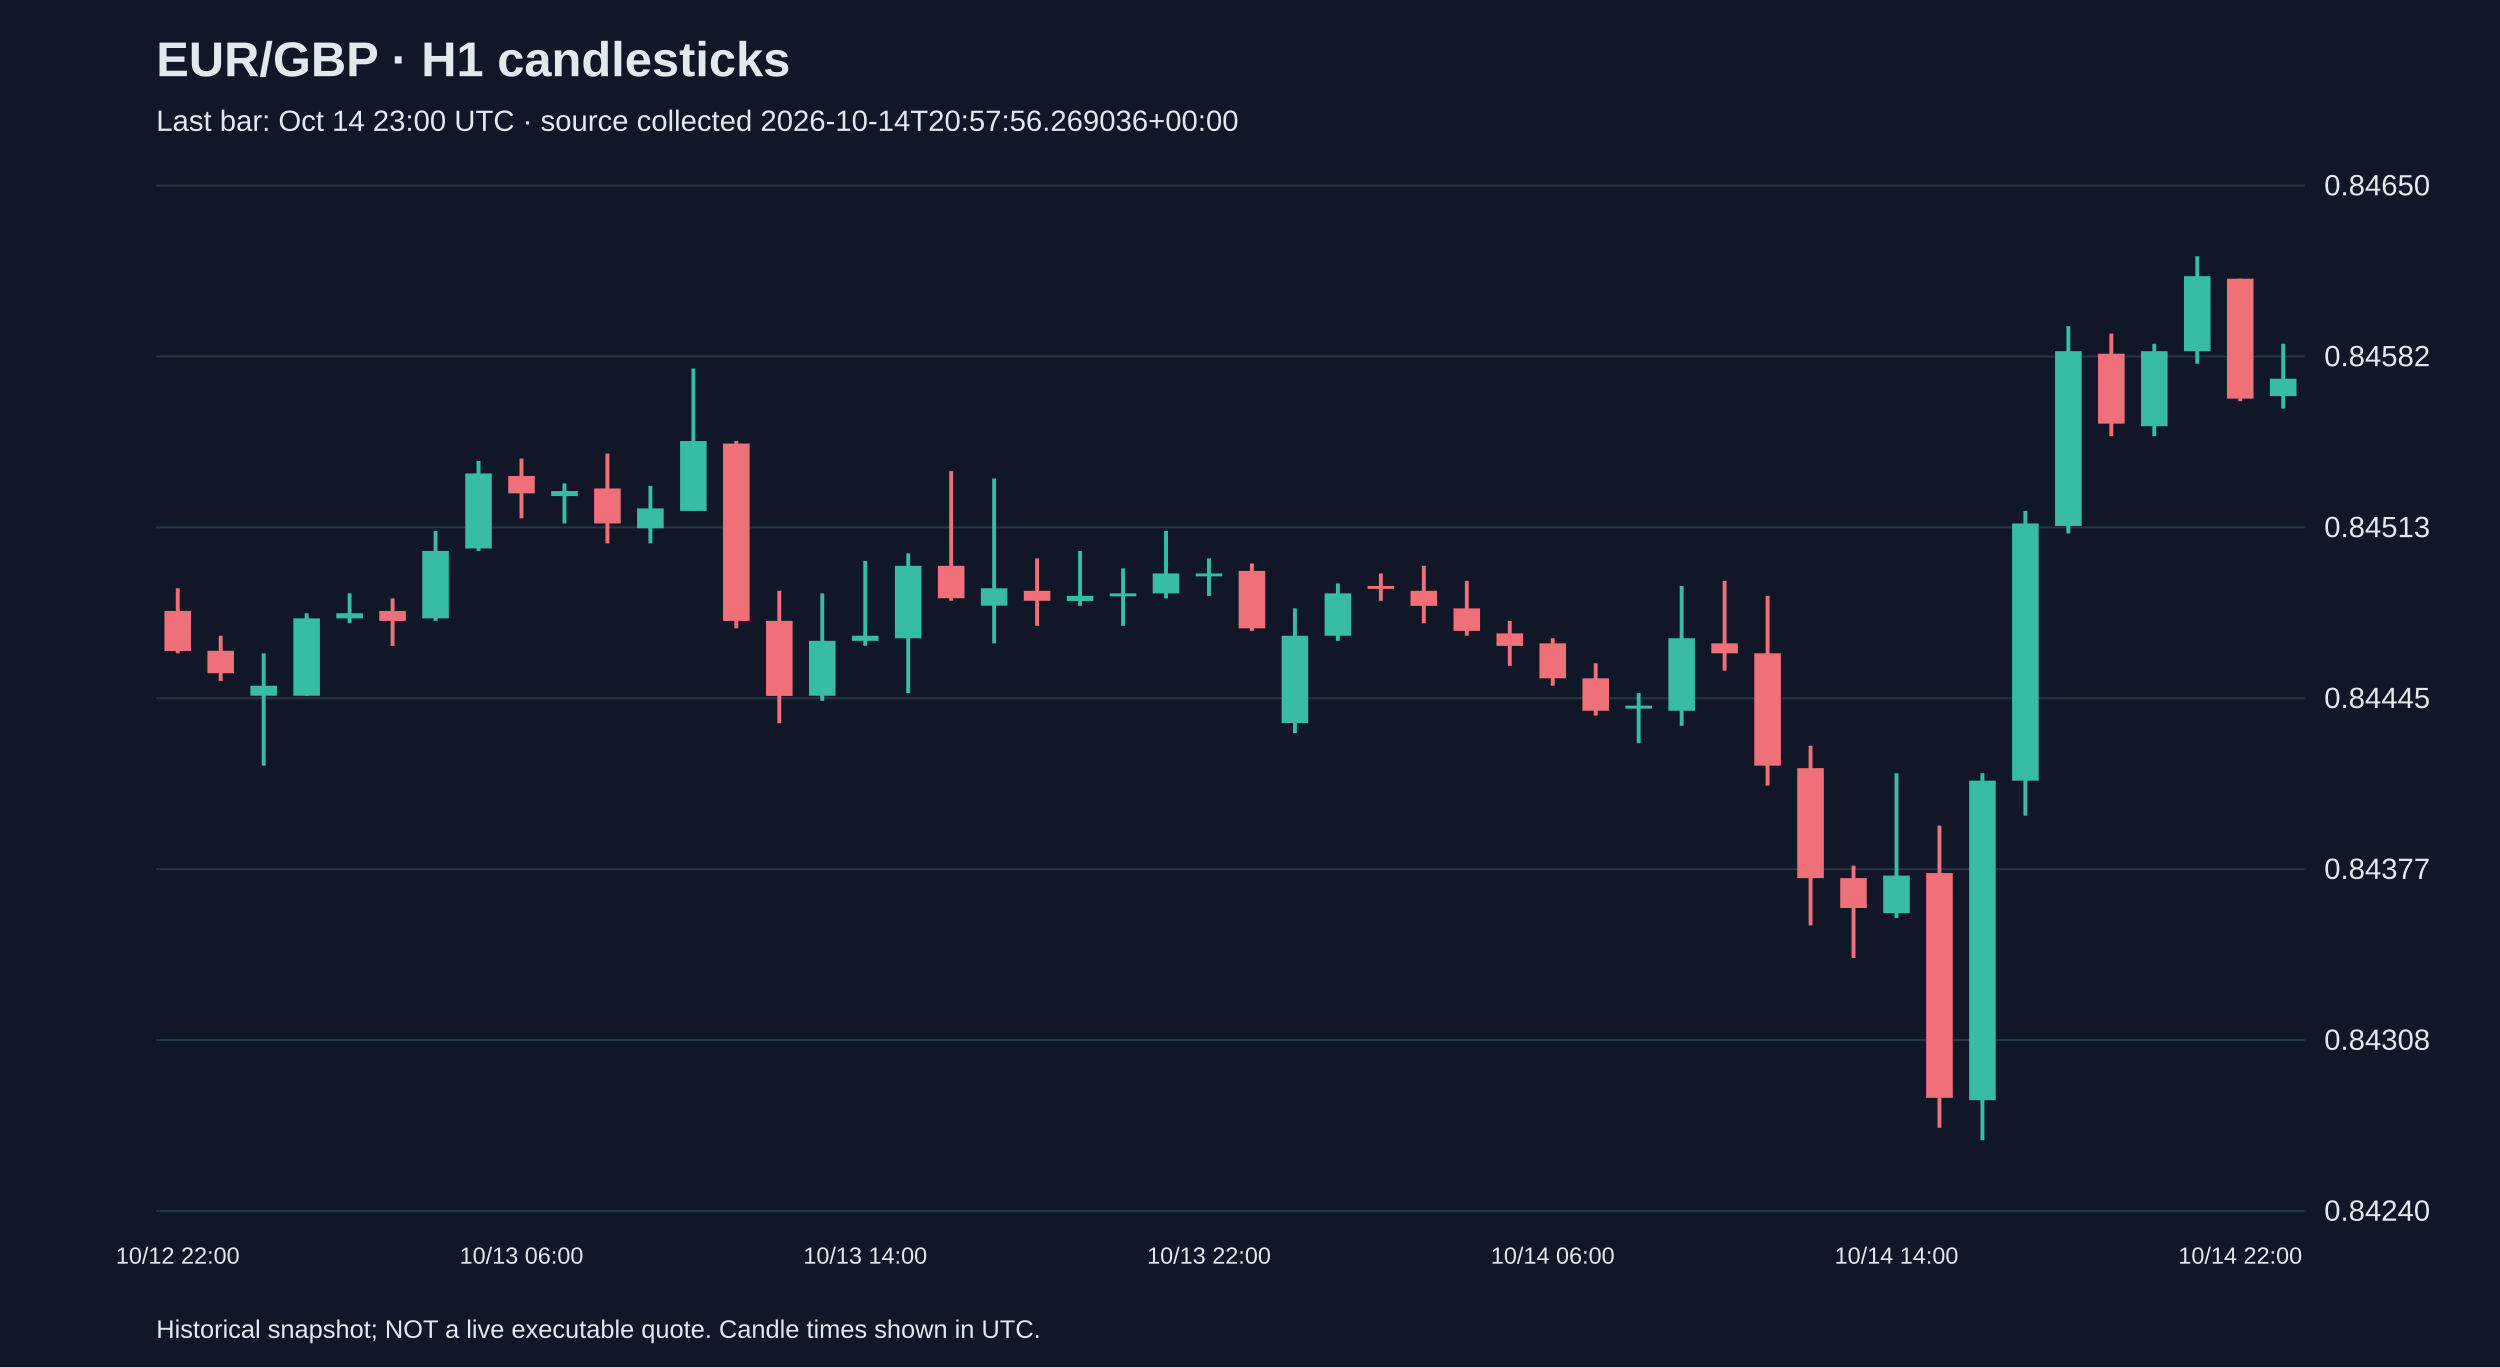
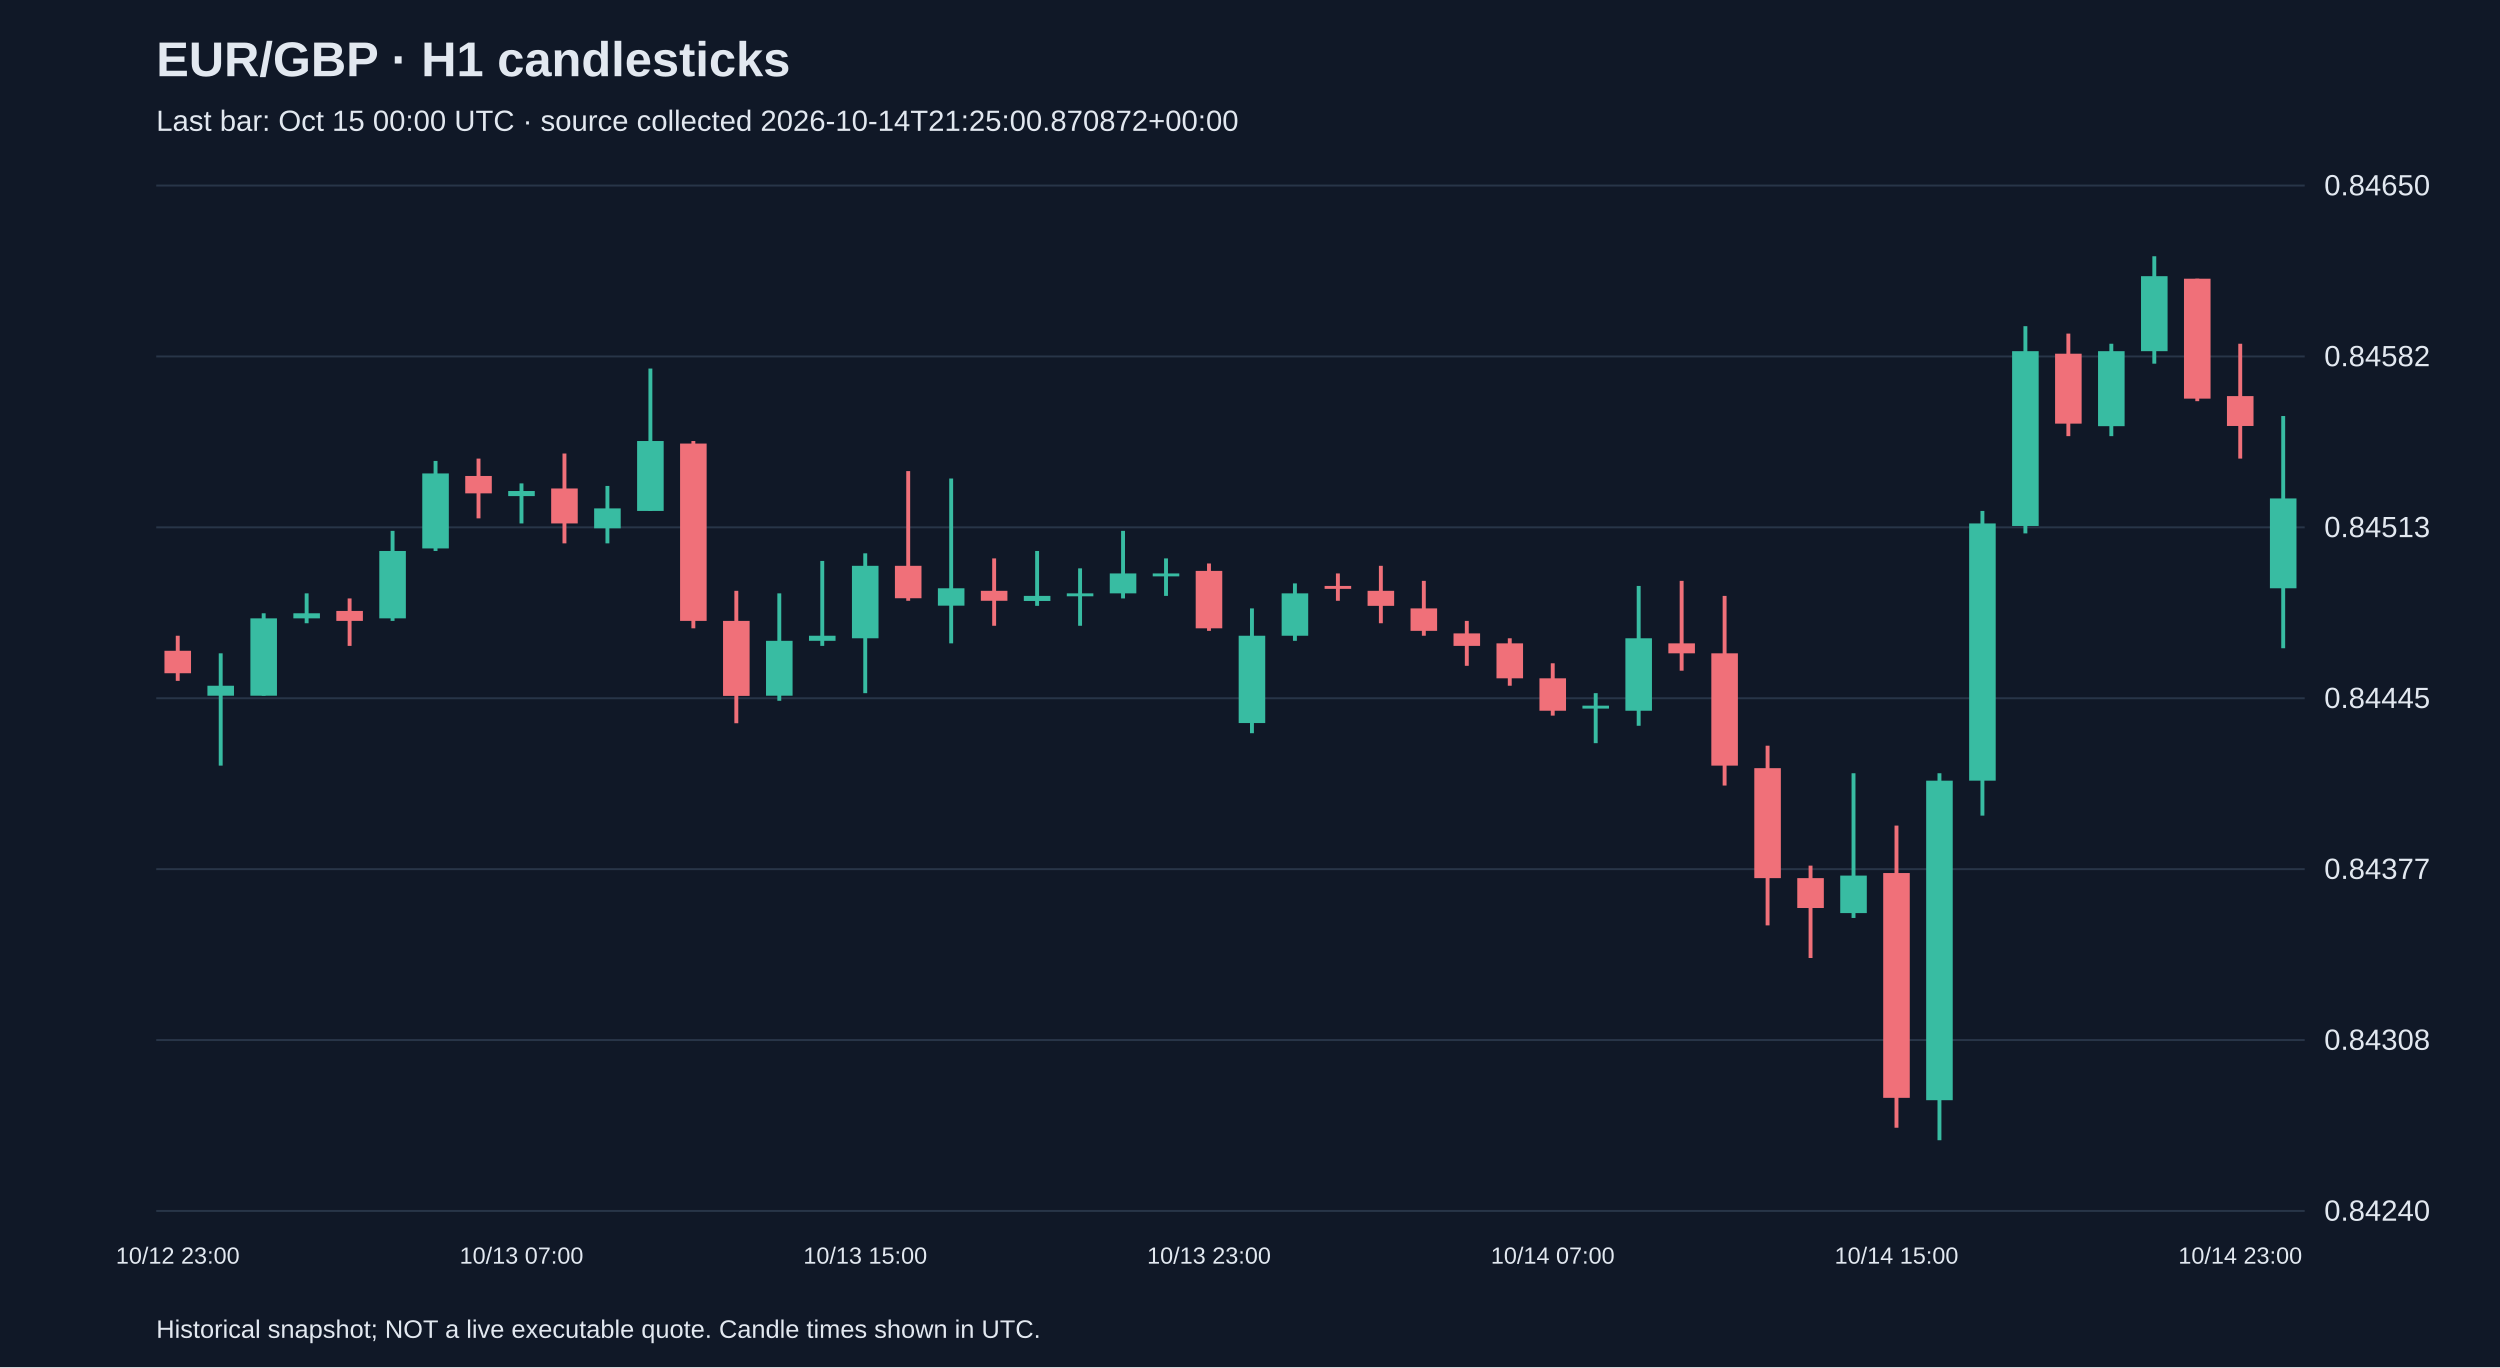
<svg xmlns="http://www.w3.org/2000/svg" viewBox="0 0 1280 700">
  <rect width="100%" height="100%" fill="#101827" />
  <style>text{font-family:Arial,sans-serif;fill:#e2e8f0}</style>
  <text x="80" y="39" font-size="25" font-weight="bold">EUR/GBP · H1 candlesticks</text>
-   <text x="80" y="67" font-size="15" fill="#a6b1c5">Last bar: Oct 14 23:00 UTC · source collected 2026-10-14T20:57:56.269036+00:00</text>
+   <text x="80" y="67" font-size="15" fill="#a6b1c5">Last bar: Oct 15 00:00 UTC · source collected 2026-10-14T21:25:00.870872+00:00</text>
  <line x1="80" y1="620.0" x2="1180" y2="620.0" stroke="#283548" />
  <text x="1190" y="625.0" font-size="15">0.84240</text>
  <line x1="80" y1="532.5" x2="1180" y2="532.5" stroke="#283548" />
  <text x="1190" y="537.5" font-size="15">0.84308</text>
  <line x1="80" y1="445.0" x2="1180" y2="445.0" stroke="#283548" />
  <text x="1190" y="450.0" font-size="15">0.84377</text>
  <line x1="80" y1="357.5" x2="1180" y2="357.5" stroke="#283548" />
  <text x="1190" y="362.5" font-size="15">0.84445</text>
  <line x1="80" y1="270.0" x2="1180" y2="270.0" stroke="#283548" />
  <text x="1190" y="275.0" font-size="15">0.84513</text>
  <line x1="80" y1="182.5" x2="1180" y2="182.5" stroke="#283548" />
  <text x="1190" y="187.5" font-size="15">0.84582</text>
  <line x1="80" y1="95.0" x2="1180" y2="95.0" stroke="#283548" />
  <text x="1190" y="100.0" font-size="15">0.84650</text>
-   <line x1="91.0" y1="301.2" x2="91.0" y2="334.5" stroke="#f07079" stroke-width="2" />
-   <rect x="84.2" y="312.8" width="13.6" height="20.5" fill="#f07079" />
-   <text x="91.0" y="647" text-anchor="middle" font-size="12">10/12 22:00</text>
-   <line x1="113.0" y1="325.5" x2="113.0" y2="348.6" stroke="#f07079" stroke-width="2" />
-   <rect x="106.2" y="333.2" width="13.6" height="11.5" fill="#f07079" />
-   <line x1="135.0" y1="334.5" x2="135.0" y2="392.0" stroke="#38bca2" stroke-width="2" />
-   <rect x="128.2" y="351.1" width="13.6" height="5.1" fill="#38bca2" />
-   <line x1="157.0" y1="314.0" x2="157.0" y2="356.2" stroke="#38bca2" stroke-width="2" />
-   <rect x="150.2" y="316.6" width="13.6" height="39.6" fill="#38bca2" />
-   <line x1="179.0" y1="303.8" x2="179.0" y2="319.1" stroke="#38bca2" stroke-width="2" />
-   <rect x="172.2" y="314.0" width="13.6" height="2.6" fill="#38bca2" />
-   <line x1="201.0" y1="306.4" x2="201.0" y2="330.7" stroke="#f07079" stroke-width="2" />
-   <rect x="194.2" y="312.8" width="13.6" height="5.1" fill="#f07079" />
-   <line x1="223.0" y1="271.8" x2="223.0" y2="317.9" stroke="#38bca2" stroke-width="2" />
-   <rect x="216.2" y="282.1" width="13.6" height="34.5" fill="#38bca2" />
-   <line x1="245.0" y1="236.0" x2="245.0" y2="282.1" stroke="#38bca2" stroke-width="2" />
-   <rect x="238.2" y="242.4" width="13.6" height="38.4" fill="#38bca2" />
-   <line x1="267.0" y1="234.8" x2="267.0" y2="265.4" stroke="#f07079" stroke-width="2" />
-   <rect x="260.2" y="243.7" width="13.6" height="8.9" fill="#f07079" />
-   <text x="267.0" y="647" text-anchor="middle" font-size="12">10/13 06:00</text>
-   <line x1="289.0" y1="247.5" x2="289.0" y2="268.0" stroke="#38bca2" stroke-width="2" />
-   <rect x="282.2" y="251.4" width="13.6" height="2.6" fill="#38bca2" />
-   <line x1="311.0" y1="232.2" x2="311.0" y2="278.2" stroke="#f07079" stroke-width="2" />
-   <rect x="304.2" y="250.1" width="13.6" height="17.9" fill="#f07079" />
-   <line x1="333.0" y1="248.8" x2="333.0" y2="278.2" stroke="#38bca2" stroke-width="2" />
-   <rect x="326.2" y="260.3" width="13.6" height="10.2" fill="#38bca2" />
-   <line x1="355.0" y1="188.7" x2="355.0" y2="261.6" stroke="#38bca2" stroke-width="2" />
-   <rect x="348.2" y="225.8" width="13.6" height="35.8" fill="#38bca2" />
-   <line x1="377.0" y1="225.8" x2="377.0" y2="321.7" stroke="#f07079" stroke-width="2" />
-   <rect x="370.2" y="227.1" width="13.6" height="90.8" fill="#f07079" />
-   <line x1="399.0" y1="302.5" x2="399.0" y2="370.3" stroke="#f07079" stroke-width="2" />
-   <rect x="392.2" y="317.9" width="13.6" height="38.4" fill="#f07079" />
-   <line x1="421.0" y1="303.8" x2="421.0" y2="358.8" stroke="#38bca2" stroke-width="2" />
-   <rect x="414.2" y="328.1" width="13.6" height="28.1" fill="#38bca2" />
-   <line x1="443.0" y1="287.2" x2="443.0" y2="330.7" stroke="#38bca2" stroke-width="2" />
-   <rect x="436.2" y="325.5" width="13.6" height="2.6" fill="#38bca2" />
-   <text x="443.0" y="647" text-anchor="middle" font-size="12">10/13 14:00</text>
-   <line x1="465.0" y1="283.3" x2="465.0" y2="354.9" stroke="#38bca2" stroke-width="2" />
-   <rect x="458.2" y="289.7" width="13.6" height="37.1" fill="#38bca2" />
-   <line x1="487.0" y1="241.2" x2="487.0" y2="307.6" stroke="#f07079" stroke-width="2" />
-   <rect x="480.2" y="289.7" width="13.6" height="16.6" fill="#f07079" />
-   <line x1="509.0" y1="245.0" x2="509.0" y2="329.4" stroke="#38bca2" stroke-width="2" />
-   <rect x="502.2" y="301.2" width="13.6" height="8.9" fill="#38bca2" />
-   <line x1="531.0" y1="285.9" x2="531.0" y2="320.4" stroke="#f07079" stroke-width="2" />
-   <rect x="524.2" y="302.5" width="13.6" height="5.1" fill="#f07079" />
-   <line x1="553.0" y1="282.1" x2="553.0" y2="310.2" stroke="#38bca2" stroke-width="2" />
-   <rect x="546.2" y="305.1" width="13.6" height="2.6" fill="#38bca2" />
-   <line x1="575.0" y1="291.0" x2="575.0" y2="320.4" stroke="#38bca2" stroke-width="2" />
-   <rect x="568.2" y="303.8" width="13.6" height="1.5" fill="#38bca2" />
-   <line x1="597.0" y1="271.8" x2="597.0" y2="306.4" stroke="#38bca2" stroke-width="2" />
-   <rect x="590.2" y="293.6" width="13.6" height="10.2" fill="#38bca2" />
-   <line x1="619.0" y1="285.9" x2="619.0" y2="305.1" stroke="#38bca2" stroke-width="2" />
-   <rect x="612.2" y="293.6" width="13.6" height="1.5" fill="#38bca2" />
-   <text x="619.0" y="647" text-anchor="middle" font-size="12">10/13 22:00</text>
-   <line x1="641.0" y1="288.5" x2="641.0" y2="323.0" stroke="#f07079" stroke-width="2" />
-   <rect x="634.2" y="292.3" width="13.6" height="29.4" fill="#f07079" />
-   <line x1="663.0" y1="311.5" x2="663.0" y2="375.4" stroke="#38bca2" stroke-width="2" />
-   <rect x="656.2" y="325.5" width="13.6" height="44.7" fill="#38bca2" />
-   <line x1="685.0" y1="298.7" x2="685.0" y2="328.1" stroke="#38bca2" stroke-width="2" />
-   <rect x="678.2" y="303.8" width="13.6" height="21.7" fill="#38bca2" />
-   <line x1="707.0" y1="293.6" x2="707.0" y2="307.6" stroke="#f07079" stroke-width="2" />
-   <rect x="700.2" y="300.0" width="13.6" height="1.5" fill="#f07079" />
-   <line x1="729.0" y1="289.7" x2="729.0" y2="319.1" stroke="#f07079" stroke-width="2" />
-   <rect x="722.2" y="302.5" width="13.6" height="7.7" fill="#f07079" />
-   <line x1="751.0" y1="297.4" x2="751.0" y2="325.5" stroke="#f07079" stroke-width="2" />
-   <rect x="744.2" y="311.5" width="13.6" height="11.5" fill="#f07079" />
-   <line x1="773.0" y1="317.9" x2="773.0" y2="340.9" stroke="#f07079" stroke-width="2" />
-   <rect x="766.2" y="324.3" width="13.6" height="6.4" fill="#f07079" />
-   <line x1="795.0" y1="326.8" x2="795.0" y2="351.1" stroke="#f07079" stroke-width="2" />
-   <rect x="788.2" y="329.4" width="13.6" height="17.9" fill="#f07079" />
-   <text x="795.0" y="647" text-anchor="middle" font-size="12">10/14 06:00</text>
-   <line x1="817.0" y1="339.6" x2="817.0" y2="366.4" stroke="#f07079" stroke-width="2" />
-   <rect x="810.2" y="347.3" width="13.6" height="16.6" fill="#f07079" />
-   <line x1="839.0" y1="354.9" x2="839.0" y2="380.5" stroke="#38bca2" stroke-width="2" />
-   <rect x="832.2" y="361.3" width="13.6" height="1.5" fill="#38bca2" />
-   <line x1="861.0" y1="300.0" x2="861.0" y2="371.6" stroke="#38bca2" stroke-width="2" />
-   <rect x="854.2" y="326.8" width="13.6" height="37.1" fill="#38bca2" />
-   <line x1="883.0" y1="297.4" x2="883.0" y2="343.4" stroke="#f07079" stroke-width="2" />
-   <rect x="876.2" y="329.4" width="13.6" height="5.1" fill="#f07079" />
-   <line x1="905.0" y1="305.1" x2="905.0" y2="402.2" stroke="#f07079" stroke-width="2" />
-   <rect x="898.2" y="334.5" width="13.6" height="57.5" fill="#f07079" />
-   <line x1="927.0" y1="381.8" x2="927.0" y2="473.8" stroke="#f07079" stroke-width="2" />
-   <rect x="920.2" y="393.3" width="13.6" height="56.3" fill="#f07079" />
-   <line x1="949.0" y1="443.2" x2="949.0" y2="490.5" stroke="#f07079" stroke-width="2" />
-   <rect x="942.2" y="449.6" width="13.6" height="15.3" fill="#f07079" />
-   <line x1="971.0" y1="395.9" x2="971.0" y2="470.0" stroke="#38bca2" stroke-width="2" />
-   <rect x="964.2" y="448.3" width="13.6" height="19.2" fill="#38bca2" />
-   <text x="971.0" y="647" text-anchor="middle" font-size="12">10/14 14:00</text>
-   <line x1="993.0" y1="422.7" x2="993.0" y2="577.4" stroke="#f07079" stroke-width="2" />
-   <rect x="986.2" y="447.0" width="13.6" height="115.1" fill="#f07079" />
-   <line x1="1015.0" y1="395.9" x2="1015.0" y2="583.8" stroke="#38bca2" stroke-width="2" />
-   <rect x="1008.2" y="399.7" width="13.6" height="163.6" fill="#38bca2" />
-   <line x1="1037.0" y1="261.6" x2="1037.0" y2="417.6" stroke="#38bca2" stroke-width="2" />
-   <rect x="1030.2" y="268.0" width="13.6" height="131.7" fill="#38bca2" />
-   <line x1="1059.0" y1="167.0" x2="1059.0" y2="273.1" stroke="#38bca2" stroke-width="2" />
-   <rect x="1052.2" y="179.8" width="13.6" height="89.5" fill="#38bca2" />
-   <line x1="1081.0" y1="170.8" x2="1081.0" y2="223.3" stroke="#f07079" stroke-width="2" />
-   <rect x="1074.2" y="181.1" width="13.6" height="35.8" fill="#f07079" />
-   <line x1="1103.0" y1="176.0" x2="1103.0" y2="223.3" stroke="#38bca2" stroke-width="2" />
-   <rect x="1096.2" y="179.8" width="13.6" height="38.4" fill="#38bca2" />
-   <line x1="1125.0" y1="131.2" x2="1125.0" y2="186.2" stroke="#38bca2" stroke-width="2" />
-   <rect x="1118.2" y="141.4" width="13.6" height="38.4" fill="#38bca2" />
-   <line x1="1147.0" y1="142.7" x2="1147.0" y2="205.4" stroke="#f07079" stroke-width="2" />
-   <rect x="1140.2" y="142.7" width="13.6" height="61.4" fill="#f07079" />
-   <text x="1147.0" y="647" text-anchor="middle" font-size="12">10/14 22:00</text>
-   <line x1="1169.0" y1="176.0" x2="1169.0" y2="209.2" stroke="#38bca2" stroke-width="2" />
-   <rect x="1162.2" y="193.9" width="13.6" height="8.9" fill="#38bca2" />
+   <line x1="91.0" y1="325.5" x2="91.0" y2="348.6" stroke="#f07079" stroke-width="2" />
+   <rect x="84.2" y="333.2" width="13.6" height="11.5" fill="#f07079" />
+   <text x="91.0" y="647" text-anchor="middle" font-size="12">10/12 23:00</text>
+   <line x1="113.0" y1="334.5" x2="113.0" y2="392.0" stroke="#38bca2" stroke-width="2" />
+   <rect x="106.2" y="351.1" width="13.6" height="5.1" fill="#38bca2" />
+   <line x1="135.0" y1="314.0" x2="135.0" y2="356.2" stroke="#38bca2" stroke-width="2" />
+   <rect x="128.2" y="316.6" width="13.6" height="39.6" fill="#38bca2" />
+   <line x1="157.0" y1="303.8" x2="157.0" y2="319.1" stroke="#38bca2" stroke-width="2" />
+   <rect x="150.2" y="314.0" width="13.6" height="2.6" fill="#38bca2" />
+   <line x1="179.0" y1="306.4" x2="179.0" y2="330.7" stroke="#f07079" stroke-width="2" />
+   <rect x="172.2" y="312.8" width="13.6" height="5.1" fill="#f07079" />
+   <line x1="201.0" y1="271.8" x2="201.0" y2="317.9" stroke="#38bca2" stroke-width="2" />
+   <rect x="194.2" y="282.1" width="13.6" height="34.5" fill="#38bca2" />
+   <line x1="223.0" y1="236.0" x2="223.0" y2="282.1" stroke="#38bca2" stroke-width="2" />
+   <rect x="216.2" y="242.4" width="13.6" height="38.4" fill="#38bca2" />
+   <line x1="245.0" y1="234.8" x2="245.0" y2="265.4" stroke="#f07079" stroke-width="2" />
+   <rect x="238.2" y="243.7" width="13.6" height="8.9" fill="#f07079" />
+   <line x1="267.0" y1="247.5" x2="267.0" y2="268.0" stroke="#38bca2" stroke-width="2" />
+   <rect x="260.2" y="251.4" width="13.6" height="2.6" fill="#38bca2" />
+   <text x="267.0" y="647" text-anchor="middle" font-size="12">10/13 07:00</text>
+   <line x1="289.0" y1="232.2" x2="289.0" y2="278.2" stroke="#f07079" stroke-width="2" />
+   <rect x="282.2" y="250.1" width="13.6" height="17.9" fill="#f07079" />
+   <line x1="311.0" y1="248.8" x2="311.0" y2="278.2" stroke="#38bca2" stroke-width="2" />
+   <rect x="304.2" y="260.3" width="13.6" height="10.2" fill="#38bca2" />
+   <line x1="333.0" y1="188.7" x2="333.0" y2="261.6" stroke="#38bca2" stroke-width="2" />
+   <rect x="326.2" y="225.8" width="13.6" height="35.8" fill="#38bca2" />
+   <line x1="355.0" y1="225.8" x2="355.0" y2="321.7" stroke="#f07079" stroke-width="2" />
+   <rect x="348.2" y="227.1" width="13.6" height="90.8" fill="#f07079" />
+   <line x1="377.0" y1="302.5" x2="377.0" y2="370.3" stroke="#f07079" stroke-width="2" />
+   <rect x="370.2" y="317.9" width="13.6" height="38.4" fill="#f07079" />
+   <line x1="399.0" y1="303.8" x2="399.0" y2="358.8" stroke="#38bca2" stroke-width="2" />
+   <rect x="392.2" y="328.1" width="13.6" height="28.1" fill="#38bca2" />
+   <line x1="421.0" y1="287.2" x2="421.0" y2="330.7" stroke="#38bca2" stroke-width="2" />
+   <rect x="414.2" y="325.5" width="13.6" height="2.6" fill="#38bca2" />
+   <line x1="443.0" y1="283.3" x2="443.0" y2="354.9" stroke="#38bca2" stroke-width="2" />
+   <rect x="436.2" y="289.7" width="13.6" height="37.1" fill="#38bca2" />
+   <text x="443.0" y="647" text-anchor="middle" font-size="12">10/13 15:00</text>
+   <line x1="465.0" y1="241.2" x2="465.0" y2="307.6" stroke="#f07079" stroke-width="2" />
+   <rect x="458.2" y="289.7" width="13.6" height="16.6" fill="#f07079" />
+   <line x1="487.0" y1="245.0" x2="487.0" y2="329.4" stroke="#38bca2" stroke-width="2" />
+   <rect x="480.2" y="301.2" width="13.6" height="8.9" fill="#38bca2" />
+   <line x1="509.0" y1="285.9" x2="509.0" y2="320.4" stroke="#f07079" stroke-width="2" />
+   <rect x="502.2" y="302.5" width="13.6" height="5.1" fill="#f07079" />
+   <line x1="531.0" y1="282.1" x2="531.0" y2="310.2" stroke="#38bca2" stroke-width="2" />
+   <rect x="524.2" y="305.1" width="13.6" height="2.6" fill="#38bca2" />
+   <line x1="553.0" y1="291.0" x2="553.0" y2="320.4" stroke="#38bca2" stroke-width="2" />
+   <rect x="546.2" y="303.8" width="13.6" height="1.5" fill="#38bca2" />
+   <line x1="575.0" y1="271.8" x2="575.0" y2="306.4" stroke="#38bca2" stroke-width="2" />
+   <rect x="568.2" y="293.6" width="13.6" height="10.2" fill="#38bca2" />
+   <line x1="597.0" y1="285.9" x2="597.0" y2="305.1" stroke="#38bca2" stroke-width="2" />
+   <rect x="590.2" y="293.6" width="13.6" height="1.5" fill="#38bca2" />
+   <line x1="619.0" y1="288.5" x2="619.0" y2="323.0" stroke="#f07079" stroke-width="2" />
+   <rect x="612.2" y="292.3" width="13.6" height="29.4" fill="#f07079" />
+   <text x="619.0" y="647" text-anchor="middle" font-size="12">10/13 23:00</text>
+   <line x1="641.0" y1="311.5" x2="641.0" y2="375.4" stroke="#38bca2" stroke-width="2" />
+   <rect x="634.2" y="325.5" width="13.6" height="44.7" fill="#38bca2" />
+   <line x1="663.0" y1="298.7" x2="663.0" y2="328.1" stroke="#38bca2" stroke-width="2" />
+   <rect x="656.2" y="303.8" width="13.6" height="21.7" fill="#38bca2" />
+   <line x1="685.0" y1="293.6" x2="685.0" y2="307.6" stroke="#f07079" stroke-width="2" />
+   <rect x="678.2" y="300.0" width="13.6" height="1.5" fill="#f07079" />
+   <line x1="707.0" y1="289.7" x2="707.0" y2="319.1" stroke="#f07079" stroke-width="2" />
+   <rect x="700.2" y="302.5" width="13.6" height="7.7" fill="#f07079" />
+   <line x1="729.0" y1="297.4" x2="729.0" y2="325.5" stroke="#f07079" stroke-width="2" />
+   <rect x="722.2" y="311.5" width="13.6" height="11.5" fill="#f07079" />
+   <line x1="751.0" y1="317.9" x2="751.0" y2="340.9" stroke="#f07079" stroke-width="2" />
+   <rect x="744.2" y="324.3" width="13.6" height="6.4" fill="#f07079" />
+   <line x1="773.0" y1="326.8" x2="773.0" y2="351.1" stroke="#f07079" stroke-width="2" />
+   <rect x="766.2" y="329.4" width="13.6" height="17.9" fill="#f07079" />
+   <line x1="795.0" y1="339.6" x2="795.0" y2="366.4" stroke="#f07079" stroke-width="2" />
+   <rect x="788.2" y="347.3" width="13.6" height="16.6" fill="#f07079" />
+   <text x="795.0" y="647" text-anchor="middle" font-size="12">10/14 07:00</text>
+   <line x1="817.0" y1="354.9" x2="817.0" y2="380.5" stroke="#38bca2" stroke-width="2" />
+   <rect x="810.2" y="361.3" width="13.6" height="1.5" fill="#38bca2" />
+   <line x1="839.0" y1="300.0" x2="839.0" y2="371.6" stroke="#38bca2" stroke-width="2" />
+   <rect x="832.2" y="326.8" width="13.6" height="37.1" fill="#38bca2" />
+   <line x1="861.0" y1="297.4" x2="861.0" y2="343.4" stroke="#f07079" stroke-width="2" />
+   <rect x="854.2" y="329.4" width="13.6" height="5.1" fill="#f07079" />
+   <line x1="883.0" y1="305.1" x2="883.0" y2="402.2" stroke="#f07079" stroke-width="2" />
+   <rect x="876.2" y="334.5" width="13.6" height="57.5" fill="#f07079" />
+   <line x1="905.0" y1="381.8" x2="905.0" y2="473.8" stroke="#f07079" stroke-width="2" />
+   <rect x="898.2" y="393.3" width="13.6" height="56.3" fill="#f07079" />
+   <line x1="927.0" y1="443.2" x2="927.0" y2="490.5" stroke="#f07079" stroke-width="2" />
+   <rect x="920.2" y="449.6" width="13.6" height="15.3" fill="#f07079" />
+   <line x1="949.0" y1="395.9" x2="949.0" y2="470.0" stroke="#38bca2" stroke-width="2" />
+   <rect x="942.2" y="448.3" width="13.6" height="19.2" fill="#38bca2" />
+   <line x1="971.0" y1="422.7" x2="971.0" y2="577.4" stroke="#f07079" stroke-width="2" />
+   <rect x="964.2" y="447.0" width="13.6" height="115.1" fill="#f07079" />
+   <text x="971.0" y="647" text-anchor="middle" font-size="12">10/14 15:00</text>
+   <line x1="993.0" y1="395.9" x2="993.0" y2="583.8" stroke="#38bca2" stroke-width="2" />
+   <rect x="986.2" y="399.7" width="13.6" height="163.6" fill="#38bca2" />
+   <line x1="1015.0" y1="261.6" x2="1015.0" y2="417.6" stroke="#38bca2" stroke-width="2" />
+   <rect x="1008.2" y="268.0" width="13.6" height="131.7" fill="#38bca2" />
+   <line x1="1037.0" y1="167.0" x2="1037.0" y2="273.1" stroke="#38bca2" stroke-width="2" />
+   <rect x="1030.2" y="179.8" width="13.6" height="89.5" fill="#38bca2" />
+   <line x1="1059.0" y1="170.8" x2="1059.0" y2="223.3" stroke="#f07079" stroke-width="2" />
+   <rect x="1052.2" y="181.1" width="13.6" height="35.8" fill="#f07079" />
+   <line x1="1081.0" y1="176.0" x2="1081.0" y2="223.3" stroke="#38bca2" stroke-width="2" />
+   <rect x="1074.2" y="179.8" width="13.6" height="38.4" fill="#38bca2" />
+   <line x1="1103.0" y1="131.2" x2="1103.0" y2="186.2" stroke="#38bca2" stroke-width="2" />
+   <rect x="1096.2" y="141.4" width="13.6" height="38.4" fill="#38bca2" />
+   <line x1="1125.0" y1="142.7" x2="1125.0" y2="205.4" stroke="#f07079" stroke-width="2" />
+   <rect x="1118.2" y="142.7" width="13.6" height="61.4" fill="#f07079" />
+   <line x1="1147.0" y1="176.0" x2="1147.0" y2="234.8" stroke="#f07079" stroke-width="2" />
+   <rect x="1140.2" y="202.8" width="13.6" height="15.3" fill="#f07079" />
+   <text x="1147.0" y="647" text-anchor="middle" font-size="12">10/14 23:00</text>
+   <line x1="1169.0" y1="213.0" x2="1169.0" y2="331.9" stroke="#38bca2" stroke-width="2" />
+   <rect x="1162.2" y="255.2" width="13.6" height="46.0" fill="#38bca2" />
  <text x="80" y="685" font-size="13">Historical snapshot; NOT a live executable quote. Candle times shown in UTC.</text>
</svg>
